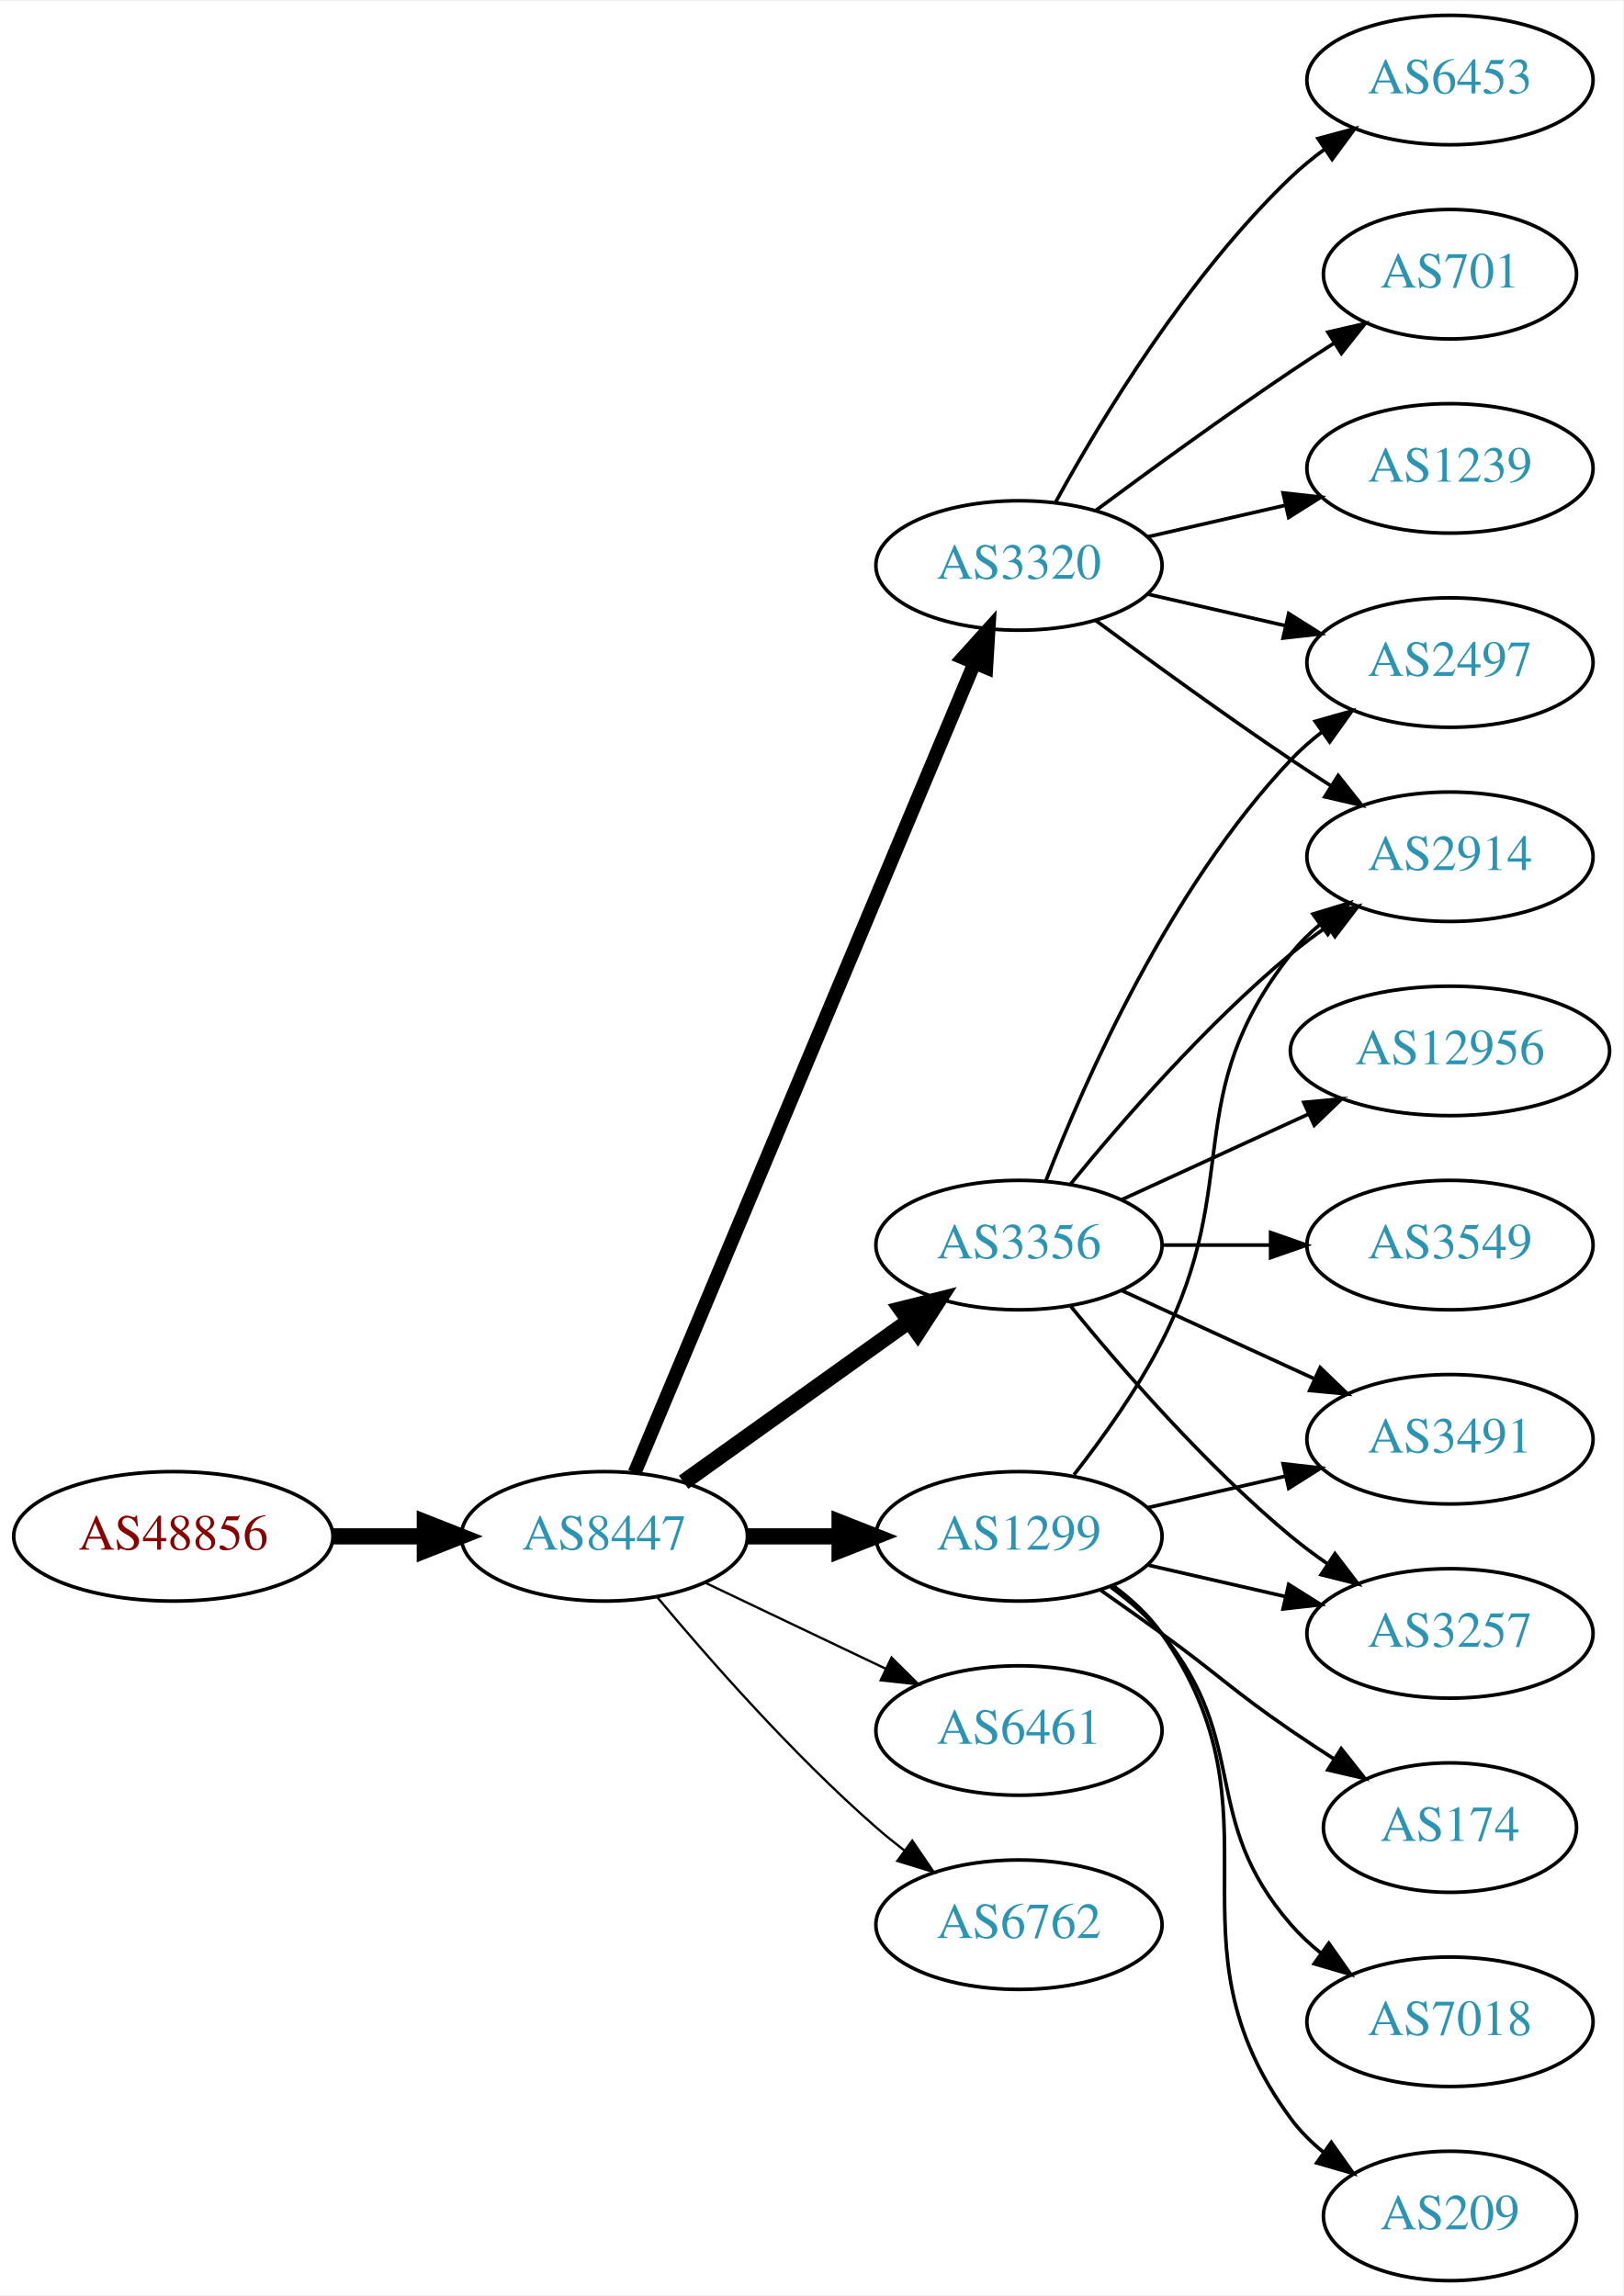
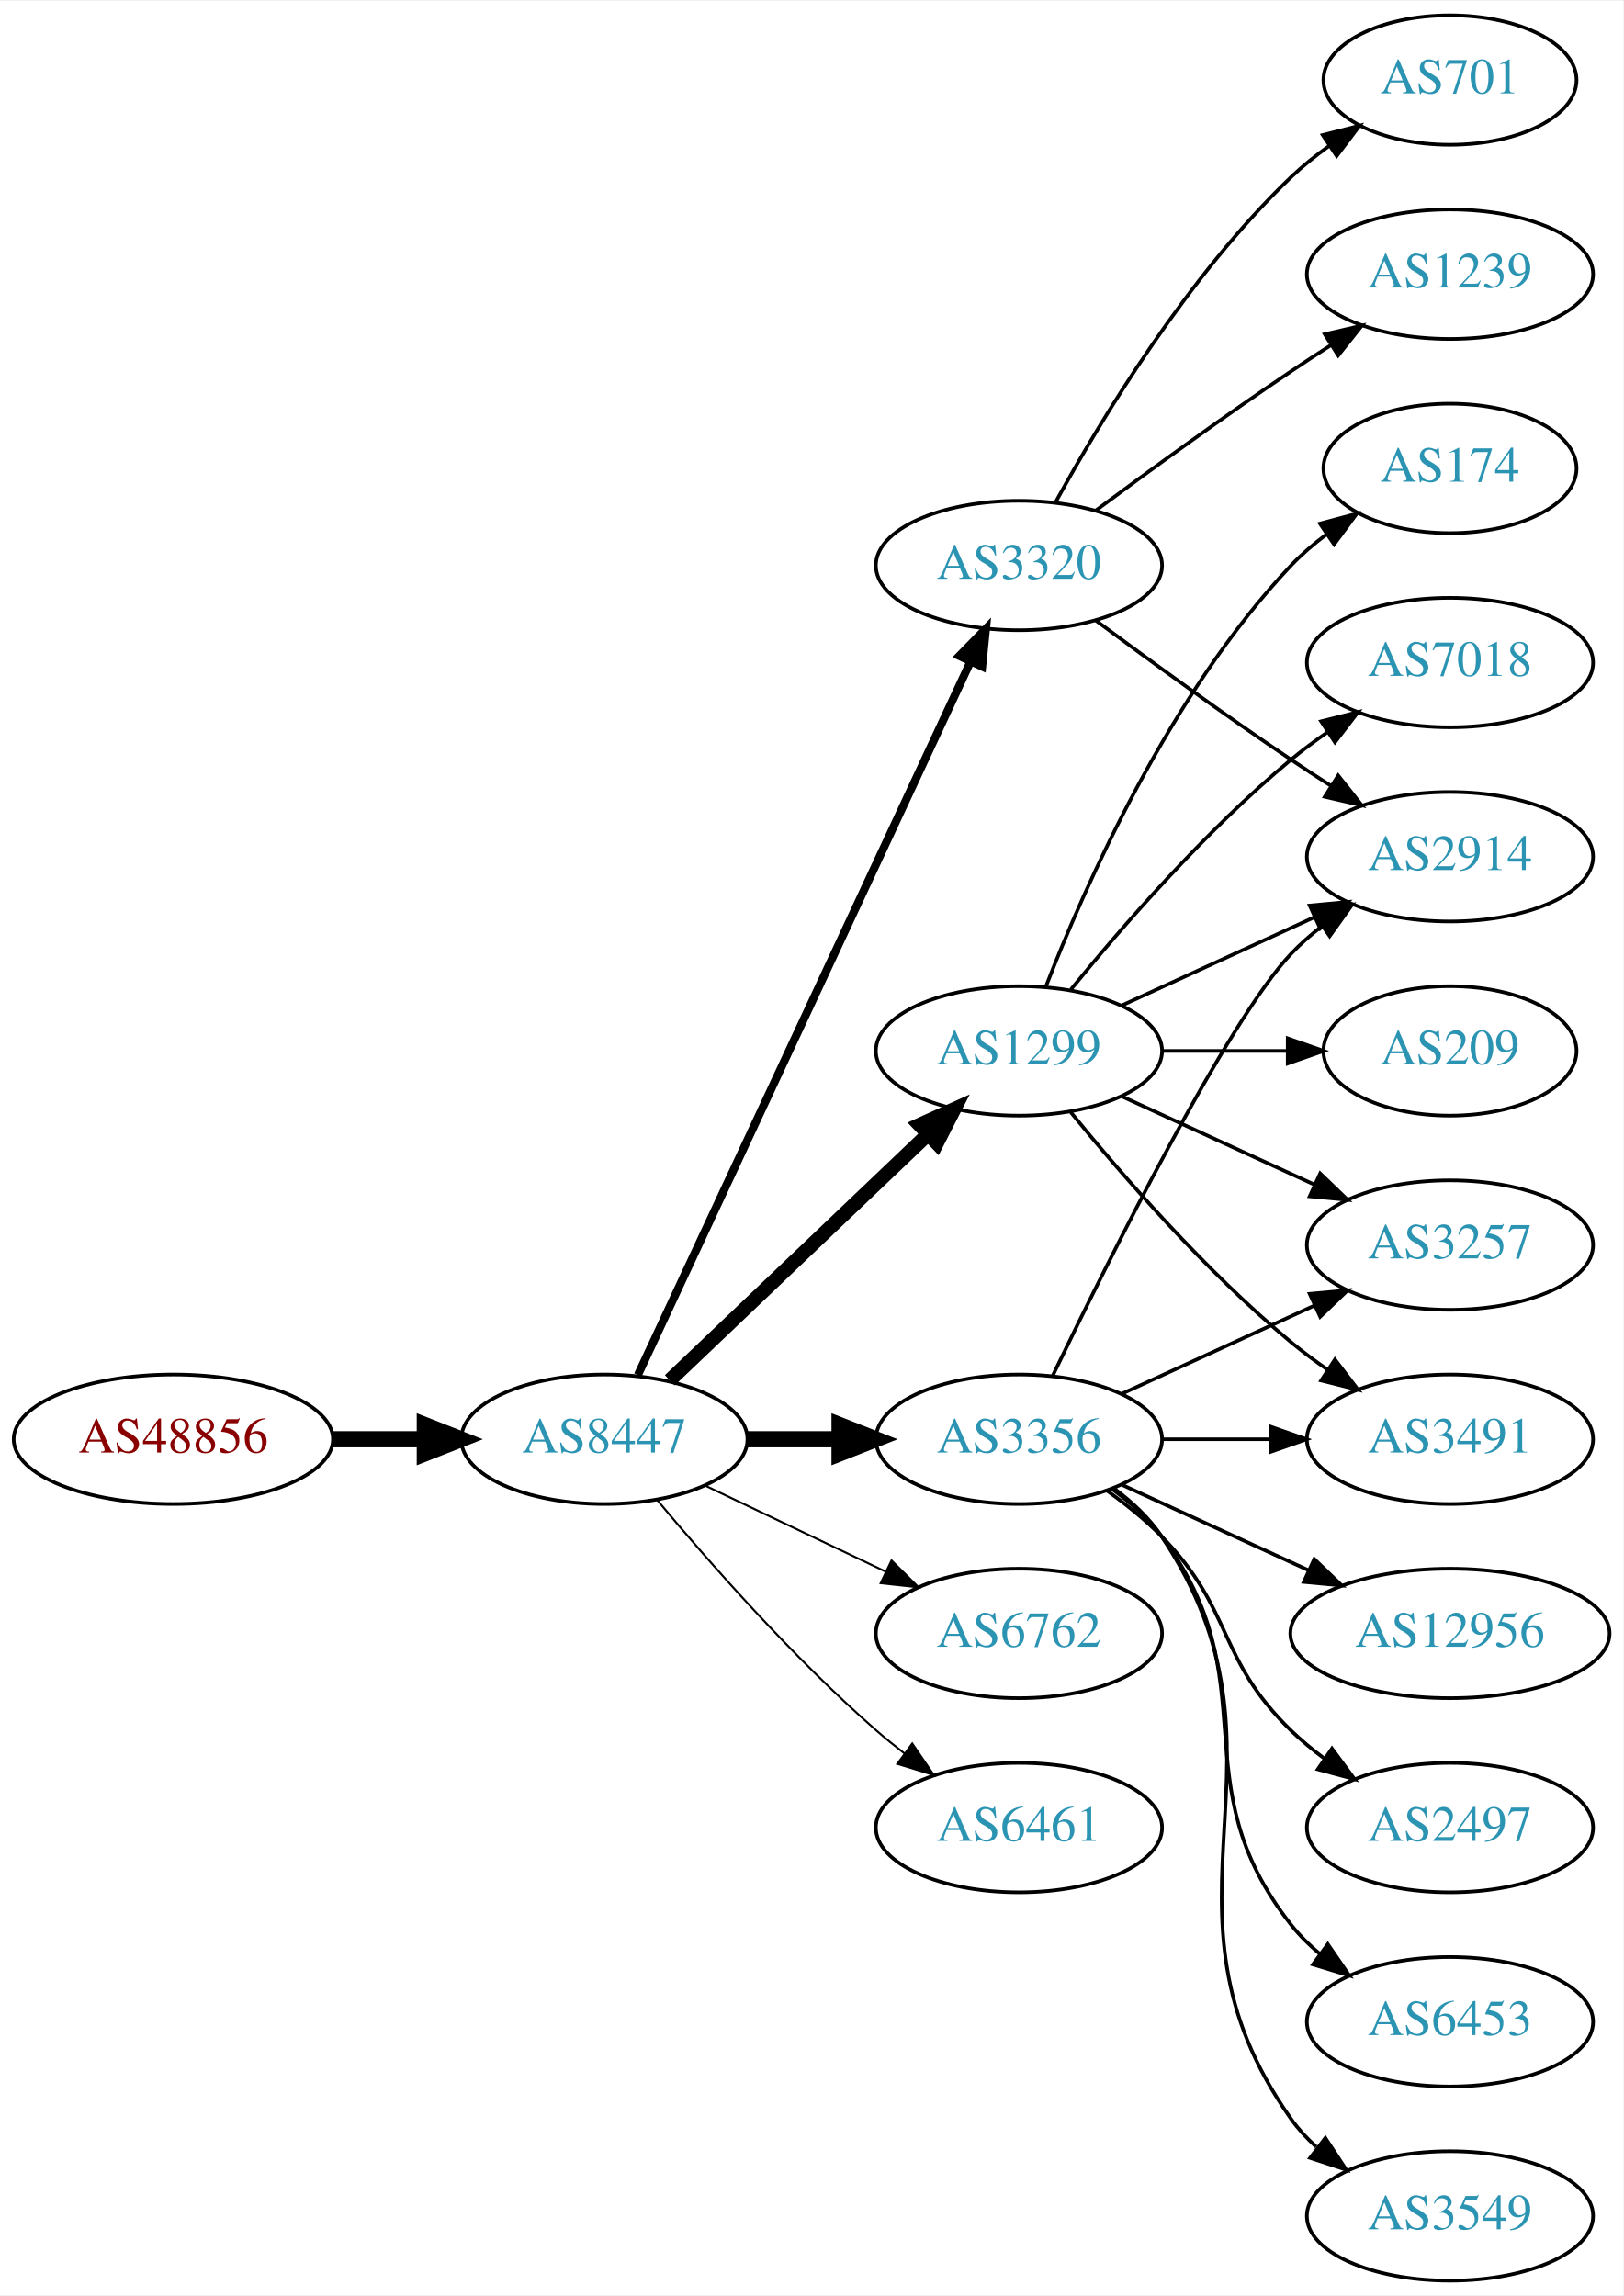
<svg xmlns="http://www.w3.org/2000/svg" xmlns:xlink="http://www.w3.org/1999/xlink" width="451pt" height="638pt" viewBox="0.00 0.00 451.37 638.00">
  <g id="graph0" class="graph" transform="scale(1 1) rotate(0) translate(4 634)">
    <polygon fill="white" stroke="none" points="-4,4 -4,-634 447.37,-634 447.37,4 -4,4" />
    <g id="node1" class="node">
      <g id="a_node1">
        <a xlink:href="/asn/48856" xlink:title="AS48856 ~ Silhouette International Schmied AG [AT]">
-           <ellipse fill="#ffffff" stroke="black" cx="44.196" cy="-207" rx="44.393" ry="18" />
-           <text text-anchor="middle" x="44.196" y="-203.3" font-family="Times,serif" font-size="14.00" fill="#880000">AS48856</text>
+           <ellipse fill="#ffffff" stroke="black" cx="44.196" cy="-234" rx="44.393" ry="18" />
+           <text text-anchor="middle" x="44.196" y="-230.3" font-family="Times,serif" font-size="14.00" fill="#880000">AS48856</text>
        </a>
      </g>
    </g>
    <g id="node2" class="node">
      <g id="a_node2">
        <a xlink:href="/asn/8447" xlink:title="AS8447 ~ A1 Telekom Austria AG [AT]">
-           <ellipse fill="#ffffff" stroke="black" cx="164.039" cy="-207" rx="39.794" ry="18" />
-           <text text-anchor="middle" x="164.039" y="-203.3" font-family="Times,serif" font-size="14.00" fill="#2c94b3">AS8447</text>
+           <ellipse fill="#ffffff" stroke="black" cx="164.039" cy="-234" rx="39.794" ry="18" />
+           <text text-anchor="middle" x="164.039" y="-230.3" font-family="Times,serif" font-size="14.00" fill="#2c94b3">AS8447</text>
        </a>
      </g>
    </g>
    <g id="edge1" class="edge">
-       <path fill="none" stroke="black" stroke-width="4.5" d="M88.407,-207C96.72,-207 105.482,-207 113.965,-207" />
-       <polygon fill="black" stroke="black" stroke-width="4.5" points="114.123,-210.938 124.123,-207 114.123,-203.063 114.123,-210.938" />
+       <path fill="none" stroke="black" stroke-width="4.5" d="M88.407,-234C96.72,-234 105.482,-234 113.965,-234" />
+       <polygon fill="black" stroke="black" stroke-width="4.5" points="114.123,-237.938 124.123,-234 114.123,-230.063 114.123,-237.938" />
    </g>
    <g id="node3" class="node">
      <g id="a_node3">
+         <a xlink:href="/asn/3356" xlink:title="AS3356 ~ Level 3 Parent, LLC [US]">
+           <ellipse fill="#ffffff" stroke="black" cx="279.332" cy="-234" rx="39.794" ry="18" />
+           <text text-anchor="middle" x="279.332" y="-230.3" font-family="Times,serif" font-size="14.00" fill="#2c94b3">AS3356</text>
+         </a>
+       </g>
+     </g>
+     <g id="edge2" class="edge">
+       <path fill="none" stroke="black" stroke-width="4.5" d="M203.711,-234C211.914,-234 220.678,-234 229.21,-234" />
+       <polygon fill="black" stroke="black" stroke-width="4.5" points="229.449,-237.938 239.449,-234 229.449,-230.063 229.449,-237.938" />
+     </g>
+     <g id="node4" class="node">
+       <g id="a_node4">
+         <a xlink:href="/asn/6762" xlink:title="AS6762 ~ TELECOM ITALIA SPARKLE S.p.A. [IT]">
+           <ellipse fill="#ffffff" stroke="black" cx="279.332" cy="-180" rx="39.794" ry="18" />
+           <text text-anchor="middle" x="279.332" y="-176.3" font-family="Times,serif" font-size="14.00" fill="#2c94b3">AS6762</text>
+         </a>
+       </g>
+     </g>
+     <g id="edge3" class="edge">
+       <path fill="none" stroke="black" stroke-width="0.562" d="M192.175,-221.066C207.169,-213.919 225.99,-204.948 242.213,-197.215" />
+       <polygon fill="black" stroke="black" stroke-width="0.562" points="243.895,-200.291 251.417,-192.829 240.884,-193.972 243.895,-200.291" />
+     </g>
+     <g id="node5" class="node">
+       <g id="a_node5">
+         <a xlink:href="/asn/1299" xlink:title="AS1299 ~ Telia Carrier [EU]">
+           <ellipse fill="#ffffff" stroke="black" cx="279.332" cy="-342" rx="39.794" ry="18" />
+           <text text-anchor="middle" x="279.332" y="-338.3" font-family="Times,serif" font-size="14.00" fill="#2c94b3">AS1299</text>
+         </a>
+       </g>
+     </g>
+     <g id="edge4" class="edge">
+       <path fill="none" stroke="black" stroke-width="3.938" d="M182.245,-250.403C201.321,-268.587 232.241,-298.063 253.838,-318.651" />
+       <polygon fill="black" stroke="black" stroke-width="3.938" points="251.681,-321.43 261.334,-325.797 256.511,-316.363 251.681,-321.43" />
+     </g>
+     <g id="node6" class="node">
+       <g id="a_node6">
        <a xlink:href="/asn/3320" xlink:title="AS3320 ~ DTAG [DE]">
          <ellipse fill="#ffffff" stroke="black" cx="279.332" cy="-477" rx="39.794" ry="18" />
          <text text-anchor="middle" x="279.332" y="-473.3" font-family="Times,serif" font-size="14.00" fill="#2c94b3">AS3320</text>
        </a>
      </g>
    </g>
-     <g id="edge2" class="edge">
-       <path fill="none" stroke="black" stroke-width="3.857" d="M172.472,-224.715C191.797,-270.771 243.72,-394.514 266.893,-449.739" />
-       <polygon fill="black" stroke="black" stroke-width="3.857" points="263.774,-451.352 270.871,-459.219 270.229,-448.644 263.774,-451.352" />
-     </g>
-     <g id="node4" class="node">
-       <g id="a_node4">
-         <a xlink:href="/asn/3356" xlink:title="AS3356 ~ Level 3 Parent, LLC [US]">
-           <ellipse fill="#ffffff" stroke="black" cx="279.332" cy="-288" rx="39.794" ry="18" />
-           <text text-anchor="middle" x="279.332" y="-284.3" font-family="Times,serif" font-size="14.00" fill="#2c94b3">AS3356</text>
-         </a>
-       </g>
-     </g>
-     <g id="edge3" class="edge">
-       <path fill="none" stroke="black" stroke-width="4.5" d="M186.083,-222.046C203.697,-234.639 229.036,-252.755 248.701,-266.816" />
-       <polygon fill="black" stroke="black" stroke-width="4.5" points="246.591,-270.147 257.016,-272.76 251.171,-263.741 246.591,-270.147" />
-     </g>
-     <g id="node5" class="node">
-       <g id="a_node5">
-         <a xlink:href="/asn/1299" xlink:title="AS1299 ~ Telia Carrier [EU]">
-           <ellipse fill="#ffffff" stroke="black" cx="279.332" cy="-207" rx="39.794" ry="18" />
-           <text text-anchor="middle" x="279.332" y="-203.3" font-family="Times,serif" font-size="14.00" fill="#2c94b3">AS1299</text>
-         </a>
-       </g>
-     </g>
-     <g id="edge4" class="edge">
-       <path fill="none" stroke="black" stroke-width="4.5" d="M203.711,-207C211.914,-207 220.678,-207 229.21,-207" />
-       <polygon fill="black" stroke="black" stroke-width="4.5" points="229.449,-210.938 239.449,-207 229.449,-203.063 229.449,-210.938" />
-     </g>
-     <g id="node6" class="node">
-       <g id="a_node6">
-         <a xlink:href="/asn/6461" xlink:title="AS6461 ~ Zayo Bandwidth [US]">
-           <ellipse fill="#ffffff" stroke="black" cx="279.332" cy="-153" rx="39.794" ry="18" />
-           <text text-anchor="middle" x="279.332" y="-149.3" font-family="Times,serif" font-size="14.00" fill="#2c94b3">AS6461</text>
-         </a>
-       </g>
-     </g>
    <g id="edge5" class="edge">
-       <path fill="none" stroke="black" stroke-width="0.643" d="M192.175,-194.066C207.169,-186.919 225.99,-177.948 242.213,-170.215" />
-       <polygon fill="black" stroke="black" stroke-width="0.643" points="243.895,-173.291 251.417,-165.829 240.884,-166.972 243.895,-173.291" />
+       <path fill="none" stroke="black" stroke-width="2.25" d="M173.369,-251.868C193.059,-294.101 242.559,-400.272 265.849,-450.227" />
+       <polygon fill="black" stroke="black" stroke-width="2.25" points="262.744,-451.849 270.141,-459.433 269.088,-448.891 262.744,-451.849" />
    </g>
    <g id="node7" class="node">
      <g id="a_node7">
-         <a xlink:href="/asn/6762" xlink:title="AS6762 ~ TELECOM ITALIA SPARKLE S.p.A. [IT]">
-           <ellipse fill="#ffffff" stroke="black" cx="279.332" cy="-99" rx="39.794" ry="18" />
-           <text text-anchor="middle" x="279.332" y="-95.3" font-family="Times,serif" font-size="14.00" fill="#2c94b3">AS6762</text>
+         <a xlink:href="/asn/6461" xlink:title="AS6461 ~ Zayo Bandwidth [US]">
+           <ellipse fill="#ffffff" stroke="black" cx="279.332" cy="-126" rx="39.794" ry="18" />
+           <text text-anchor="middle" x="279.332" y="-122.3" font-family="Times,serif" font-size="14.00" fill="#2c94b3">AS6461</text>
        </a>
      </g>
    </g>
    <g id="edge6" class="edge">
-       <path fill="none" stroke="black" stroke-width="0.643" d="M178.669,-190.183C192.951,-173.071 216.498,-146.255 239.685,-126 242.151,-123.846 244.789,-121.706 247.487,-119.628" />
-       <polygon fill="black" stroke="black" stroke-width="0.643" points="249.66,-122.375 255.641,-113.63 245.512,-116.736 249.66,-122.375" />
+       <path fill="none" stroke="black" stroke-width="0.562" d="M178.669,-217.183C192.951,-200.071 216.498,-173.255 239.685,-153 242.151,-150.846 244.789,-148.706 247.487,-146.628" />
+       <polygon fill="black" stroke="black" stroke-width="0.562" points="249.66,-149.375 255.641,-140.63 245.512,-143.736 249.66,-149.375" />
    </g>
    <g id="node8" class="node">
      <g id="a_node8">
-         <a xlink:href="/asn/6453" xlink:title="AS6453 ~ TATA COMMUNICATIONS (AMERICA) INC [US]">
-           <ellipse fill="#ffffff" stroke="black" cx="399.174" cy="-612" rx="39.794" ry="18" />
-           <text text-anchor="middle" x="399.174" y="-608.3" font-family="Times,serif" font-size="14.00" fill="#2c94b3">AS6453</text>
+         <a xlink:href="/asn/3257" xlink:title="AS3257 ~ GTT [DE]">
+           <ellipse fill="#ffffff" stroke="black" cx="399.174" cy="-288" rx="39.794" ry="18" />
+           <text text-anchor="middle" x="399.174" y="-284.3" font-family="Times,serif" font-size="14.00" fill="#2c94b3">AS3257</text>
        </a>
      </g>
    </g>
    <g id="edge7" class="edge">
-       <path fill="none" stroke="black" d="M289.573,-494.713C302.118,-517.561 326.295,-557.611 354.978,-585 357.846,-587.739 361.035,-590.347 364.344,-592.785" />
-       <polygon fill="black" stroke="black" points="362.468,-595.742 372.704,-598.477 366.407,-589.956 362.468,-595.742" />
+       <path fill="none" stroke="black" d="M307.96,-246.661C323.917,-253.973 344.188,-263.261 361.471,-271.181" />
+       <polygon fill="black" stroke="black" points="360.169,-274.435 370.718,-275.419 363.085,-268.071 360.169,-274.435" />
    </g>
    <g id="node9" class="node">
      <g id="a_node9">
-         <a xlink:href="/asn/2497" xlink:title="AS2497 ~ Internet Initiative Japan Inc. [JP]">
-           <ellipse fill="#ffffff" stroke="black" cx="399.174" cy="-450" rx="39.794" ry="18" />
-           <text text-anchor="middle" x="399.174" y="-446.3" font-family="Times,serif" font-size="14.00" fill="#2c94b3">AS2497</text>
+         <a xlink:href="/asn/12956" xlink:title="AS12956 ~ TELXIUS [ES]">
+           <ellipse fill="#ffffff" stroke="black" cx="399.174" cy="-180" rx="44.393" ry="18" />
+           <text text-anchor="middle" x="399.174" y="-176.3" font-family="Times,serif" font-size="14.00" fill="#2c94b3">AS12956</text>
        </a>
      </g>
    </g>
    <g id="edge8" class="edge">
-       <path fill="none" stroke="black" d="M315.051,-469.045C327.051,-466.296 340.672,-463.175 353.364,-460.267" />
-       <polygon fill="black" stroke="black" points="354.33,-463.636 363.296,-457.991 352.767,-456.813 354.33,-463.636" />
+       <path fill="none" stroke="black" d="M307.96,-221.339C323.458,-214.238 343.025,-205.272 359.971,-197.506" />
+       <polygon fill="black" stroke="black" points="361.441,-200.683 369.074,-193.335 358.525,-194.319 361.441,-200.683" />
    </g>
    <g id="node10" class="node">
      <g id="a_node10">
-         <a xlink:href="/asn/701" xlink:title="AS701 ~ UUNET [US]">
-           <ellipse fill="#ffffff" stroke="black" cx="399.174" cy="-558" rx="35.194" ry="18" />
-           <text text-anchor="middle" x="399.174" y="-554.3" font-family="Times,serif" font-size="14.00" fill="#2c94b3">AS701</text>
+         <a xlink:href="/asn/2497" xlink:title="AS2497 ~ Internet Initiative Japan Inc. [JP]">
+           <ellipse fill="#ffffff" stroke="black" cx="399.174" cy="-126" rx="39.794" ry="18" />
+           <text text-anchor="middle" x="399.174" y="-122.3" font-family="Times,serif" font-size="14.00" fill="#2c94b3">AS2497</text>
        </a>
      </g>
    </g>
    <g id="edge9" class="edge">
-       <path fill="none" stroke="black" d="M300.662,-492.277C315.524,-503.304 336.269,-518.407 354.978,-531 358.795,-533.569 362.845,-536.21 366.876,-538.786" />
-       <polygon fill="black" stroke="black" points="365.245,-541.895 375.57,-544.271 368.98,-535.975 365.245,-541.895" />
+       <path fill="none" stroke="black" d="M303.926,-219.611C309.182,-215.852 314.513,-211.563 318.978,-207 339.151,-186.383 334.285,-173.094 354.978,-153 357.823,-150.237 360.997,-147.614 364.297,-145.166" />
+       <polygon fill="black" stroke="black" points="366.363,-147.994 372.645,-139.462 362.414,-142.214 366.363,-147.994" />
    </g>
    <g id="node11" class="node">
      <g id="a_node11">
+         <a xlink:href="/asn/6453" xlink:title="AS6453 ~ TATA COMMUNICATIONS (AMERICA) INC [US]">
+           <ellipse fill="#ffffff" stroke="black" cx="399.174" cy="-72" rx="39.794" ry="18" />
+           <text text-anchor="middle" x="399.174" y="-68.3" font-family="Times,serif" font-size="14.00" fill="#2c94b3">AS6453</text>
+         </a>
+       </g>
+     </g>
+     <g id="edge10" class="edge">
+       <path fill="none" stroke="black" d="M305.262,-220.118C310.338,-216.389 315.256,-211.984 318.978,-207 349.249,-166.458 323.679,-138.754 354.978,-99 357.303,-96.047 360.047,-93.33 363.006,-90.853" />
+       <polygon fill="black" stroke="black" points="365.199,-93.585 371.203,-84.855 361.065,-87.936 365.199,-93.585" />
+     </g>
+     <g id="node12" class="node">
+       <g id="a_node12">
        <a xlink:href="/asn/2914" xlink:title="AS2914 ~ NTT America, Inc. [US]">
          <ellipse fill="#ffffff" stroke="black" cx="399.174" cy="-396" rx="39.794" ry="18" />
          <text text-anchor="middle" x="399.174" y="-392.3" font-family="Times,serif" font-size="14.00" fill="#2c94b3">AS2914</text>
        </a>
      </g>
    </g>
-     <g id="edge10" class="edge">
-       <path fill="none" stroke="black" d="M300.662,-461.723C315.524,-450.696 336.269,-435.593 354.978,-423 358.527,-420.611 362.277,-418.161 366.026,-415.758" />
-       <polygon fill="black" stroke="black" points="368.094,-418.591 374.674,-410.288 364.352,-412.675 368.094,-418.591" />
-     </g>
-     <g id="node12" class="node">
-       <g id="a_node12">
-         <a xlink:href="/asn/1239" xlink:title="AS1239 ~ Sprint [US]">
-           <ellipse fill="#ffffff" stroke="black" cx="399.174" cy="-504" rx="39.794" ry="18" />
-           <text text-anchor="middle" x="399.174" y="-500.3" font-family="Times,serif" font-size="14.00" fill="#2c94b3">AS1239</text>
-         </a>
-       </g>
-     </g>
    <g id="edge11" class="edge">
-       <path fill="none" stroke="black" d="M315.051,-484.955C327.051,-487.704 340.672,-490.825 353.364,-493.733" />
-       <polygon fill="black" stroke="black" points="352.767,-497.187 363.296,-496.009 354.33,-490.364 352.767,-497.187" />
-     </g>
-     <g id="edge16" class="edge">
-       <path fill="none" stroke="black" d="M286.855,-305.994C297.605,-333.728 321.262,-387.429 354.978,-423 357.564,-425.728 360.481,-428.294 363.55,-430.677" />
-       <polygon fill="black" stroke="black" points="361.704,-433.658 371.898,-436.543 365.728,-427.93 361.704,-433.658" />
-     </g>
-     <g id="edge14" class="edge">
-       <path fill="none" stroke="black" d="M293.751,-305.065C307.865,-322.375 331.28,-349.345 354.978,-369 358.194,-371.668 361.695,-374.27 365.265,-376.741" />
-       <polygon fill="black" stroke="black" points="363.343,-379.666 373.622,-382.236 367.189,-373.817 363.343,-379.666" />
+       <path fill="none" stroke="black" d="M288.679,-251.595C304.146,-283.732 337.291,-350.34 354.978,-369 357.564,-371.728 360.481,-374.294 363.55,-376.677" />
+       <polygon fill="black" stroke="black" points="361.704,-379.658 371.898,-382.543 365.728,-373.93 361.704,-379.658" />
    </g>
    <g id="node13" class="node">
      <g id="a_node13">
        <a xlink:href="/asn/3491" xlink:title="AS3491 ~ PCCW Global, Inc. [US]">
          <ellipse fill="#ffffff" stroke="black" cx="399.174" cy="-234" rx="39.794" ry="18" />
          <text text-anchor="middle" x="399.174" y="-230.3" font-family="Times,serif" font-size="14.00" fill="#2c94b3">AS3491</text>
        </a>
      </g>
    </g>
    <g id="edge12" class="edge">
-       <path fill="none" stroke="black" d="M307.96,-275.339C323.917,-268.027 344.188,-258.739 361.471,-250.819" />
-       <polygon fill="black" stroke="black" points="363.085,-253.929 370.718,-246.581 360.169,-247.565 363.085,-253.929" />
+       <path fill="none" stroke="black" d="M319.244,-234C328.798,-234 339.147,-234 349.11,-234" />
+       <polygon fill="black" stroke="black" points="349.302,-237.5 359.302,-234 349.302,-230.5 349.302,-237.5" />
    </g>
    <g id="node14" class="node">
      <g id="a_node14">
-         <a xlink:href="/asn/12956" xlink:title="AS12956 ~ TELXIUS [ES]">
-           <ellipse fill="#ffffff" stroke="black" cx="399.174" cy="-342" rx="44.393" ry="18" />
-           <text text-anchor="middle" x="399.174" y="-338.3" font-family="Times,serif" font-size="14.00" fill="#2c94b3">AS12956</text>
+         <a xlink:href="/asn/3549" xlink:title="AS3549 ~ Level 3 Parent, LLC [US]">
+           <ellipse fill="#ffffff" stroke="black" cx="399.174" cy="-18" rx="39.794" ry="18" />
+           <text text-anchor="middle" x="399.174" y="-14.3" font-family="Times,serif" font-size="14.00" fill="#2c94b3">AS3549</text>
        </a>
      </g>
    </g>
    <g id="edge13" class="edge">
-       <path fill="none" stroke="black" d="M307.96,-300.661C323.458,-307.762 343.025,-316.728 359.971,-324.494" />
-       <polygon fill="black" stroke="black" points="358.525,-327.681 369.074,-328.665 361.441,-321.317 358.525,-327.681" />
-     </g>
-     <g id="node15" class="node">
-       <g id="a_node15">
-         <a xlink:href="/asn/3549" xlink:title="AS3549 ~ Level 3 Parent, LLC [US]">
-           <ellipse fill="#ffffff" stroke="black" cx="399.174" cy="-288" rx="39.794" ry="18" />
-           <text text-anchor="middle" x="399.174" y="-284.3" font-family="Times,serif" font-size="14.00" fill="#2c94b3">AS3549</text>
-         </a>
-       </g>
-     </g>
-     <g id="edge15" class="edge">
-       <path fill="none" stroke="black" d="M319.244,-288C328.798,-288 339.147,-288 349.11,-288" />
-       <polygon fill="black" stroke="black" points="349.302,-291.5 359.302,-288 349.302,-284.5 349.302,-291.5" />
-     </g>
-     <g id="node16" class="node">
-       <g id="a_node16">
-         <a xlink:href="/asn/3257" xlink:title="AS3257 ~ GTT [DE]">
-           <ellipse fill="#ffffff" stroke="black" cx="399.174" cy="-180" rx="39.794" ry="18" />
-           <text text-anchor="middle" x="399.174" y="-176.3" font-family="Times,serif" font-size="14.00" fill="#2c94b3">AS3257</text>
-         </a>
-       </g>
-     </g>
-     <g id="edge17" class="edge">
-       <path fill="none" stroke="black" d="M293.751,-270.935C307.865,-253.625 331.28,-226.655 354.978,-207 358.194,-204.332 361.695,-201.73 365.265,-199.259" />
-       <polygon fill="black" stroke="black" points="367.189,-202.183 373.622,-193.764 363.343,-196.334 367.189,-202.183" />
+       <path fill="none" stroke="black" d="M305.651,-220.393C310.707,-216.649 315.518,-212.169 318.978,-207 360.003,-145.706 312.399,-105.225 354.978,-45 356.969,-42.184 359.356,-39.599 361.972,-37.24" />
+       <polygon fill="black" stroke="black" points="364.525,-39.694 370.34,-30.838 360.271,-34.135 364.525,-39.694" />
+     </g>
+     <g id="edge18" class="edge">
+       <path fill="none" stroke="black" d="M307.96,-329.339C323.917,-322.027 344.188,-312.739 361.471,-304.819" />
+       <polygon fill="black" stroke="black" points="363.085,-307.929 370.718,-300.581 360.169,-301.565 363.085,-307.929" />
+     </g>
+     <g id="edge19" class="edge">
+       <path fill="none" stroke="black" d="M307.96,-354.661C323.917,-361.973 344.188,-371.261 361.471,-379.181" />
+       <polygon fill="black" stroke="black" points="360.169,-382.435 370.718,-383.419 363.085,-376.071 360.169,-382.435" />
    </g>
    <g id="edge22" class="edge">
-       <path fill="none" stroke="black" d="M294.628,-224.14C302.614,-234.353 312.276,-247.853 318.978,-261 341.958,-306.077 323.679,-329.246 354.978,-369 357.303,-371.953 360.047,-374.67 363.006,-377.147" />
-       <polygon fill="black" stroke="black" points="361.065,-380.064 371.203,-383.145 365.199,-374.415 361.065,-380.064" />
-     </g>
-     <g id="edge20" class="edge">
-       <path fill="none" stroke="black" d="M315.051,-214.955C327.051,-217.704 340.672,-220.825 353.364,-223.733" />
-       <polygon fill="black" stroke="black" points="352.767,-227.187 363.296,-226.009 354.33,-220.364 352.767,-227.187" />
-     </g>
-     <g id="edge23" class="edge">
-       <path fill="none" stroke="black" d="M315.051,-199.045C327.051,-196.296 340.672,-193.175 353.364,-190.267" />
-       <polygon fill="black" stroke="black" points="354.33,-193.636 363.296,-187.991 352.767,-186.813 354.33,-193.636" />
+       <path fill="none" stroke="black" d="M293.751,-324.935C307.865,-307.625 331.28,-280.655 354.978,-261 358.194,-258.332 361.695,-255.73 365.265,-253.259" />
+       <polygon fill="black" stroke="black" points="367.189,-256.183 373.622,-247.764 363.343,-250.334 367.189,-256.183" />
    </g>
    <g id="node17" class="node">
      <g id="a_node17">
        <a xlink:href="/asn/174" xlink:title="AS174 ~ Cogent Communications [US]">
-           <ellipse fill="#ffffff" stroke="black" cx="399.174" cy="-126" rx="35.194" ry="18" />
-           <text text-anchor="middle" x="399.174" y="-122.3" font-family="Times,serif" font-size="14.00" fill="#2c94b3">AS174</text>
-         </a>
-       </g>
-     </g>
-     <g id="edge18" class="edge">
-       <path fill="none" stroke="black" d="M302.089,-191.991C307.623,-188.121 313.542,-183.936 318.978,-180 335.178,-168.271 338.483,-164.311 354.978,-153 358.773,-150.398 362.81,-147.738 366.833,-145.151" />
-       <polygon fill="black" stroke="black" points="368.94,-147.96 375.521,-139.657 365.199,-142.044 368.94,-147.96" />
+           <ellipse fill="#ffffff" stroke="black" cx="399.174" cy="-504" rx="35.194" ry="18" />
+           <text text-anchor="middle" x="399.174" y="-500.3" font-family="Times,serif" font-size="14.00" fill="#2c94b3">AS174</text>
+         </a>
+       </g>
+     </g>
+     <g id="edge17" class="edge">
+       <path fill="none" stroke="black" d="M286.855,-359.994C297.605,-387.728 321.262,-441.429 354.978,-477 357.921,-480.105 361.294,-483.001 364.83,-485.655" />
+       <polygon fill="black" stroke="black" points="363.015,-488.654 373.249,-491.397 366.959,-482.871 363.015,-488.654" />
    </g>
    <g id="node18" class="node">
      <g id="a_node18">
        <a xlink:href="/asn/7018" xlink:title="AS7018 ~ AT&amp;T Services, Inc. [US]">
-           <ellipse fill="#ffffff" stroke="black" cx="399.174" cy="-72" rx="39.794" ry="18" />
-           <text text-anchor="middle" x="399.174" y="-68.3" font-family="Times,serif" font-size="14.00" fill="#2c94b3">AS7018</text>
-         </a>
-       </g>
-     </g>
-     <g id="edge19" class="edge">
-       <path fill="none" stroke="black" d="M304.912,-192.844C310.007,-189.128 315.02,-184.799 318.978,-180 344.043,-149.606 329.144,-128.742 354.978,-99 357.443,-96.162 360.28,-93.523 363.297,-91.094" />
-       <polygon fill="black" stroke="black" points="365.484,-93.833 371.575,-85.164 361.408,-88.142 365.484,-93.833" />
+           <ellipse fill="#ffffff" stroke="black" cx="399.174" cy="-450" rx="39.794" ry="18" />
+           <text text-anchor="middle" x="399.174" y="-446.3" font-family="Times,serif" font-size="14.00" fill="#2c94b3">AS7018</text>
+         </a>
+       </g>
+     </g>
+     <g id="edge20" class="edge">
+       <path fill="none" stroke="black" d="M293.751,-359.065C307.865,-376.375 331.28,-403.345 354.978,-423 358.194,-425.668 361.695,-428.27 365.265,-430.741" />
+       <polygon fill="black" stroke="black" points="363.343,-433.666 373.622,-436.236 367.189,-427.817 363.343,-433.666" />
    </g>
    <g id="node19" class="node">
      <g id="a_node19">
        <a xlink:href="/asn/209" xlink:title="AS209 ~ CenturyLink Communications, LLC [US]">
-           <ellipse fill="#ffffff" stroke="black" cx="399.174" cy="-18" rx="35.194" ry="18" />
-           <text text-anchor="middle" x="399.174" y="-14.3" font-family="Times,serif" font-size="14.00" fill="#2c94b3">AS209</text>
+           <ellipse fill="#ffffff" stroke="black" cx="399.174" cy="-342" rx="35.194" ry="18" />
+           <text text-anchor="middle" x="399.174" y="-338.3" font-family="Times,serif" font-size="14.00" fill="#2c94b3">AS209</text>
        </a>
      </g>
    </g>
    <g id="edge21" class="edge">
-       <path fill="none" stroke="black" d="M305.491,-193.284C310.555,-189.545 315.411,-185.096 318.978,-180 354.592,-129.131 318.075,-94.941 354.978,-45 357.521,-41.559 360.645,-38.455 364.04,-35.682" />
-       <polygon fill="black" stroke="black" points="366.178,-38.456 372.307,-29.814 362.127,-32.748 366.178,-38.456" />
+       <path fill="none" stroke="black" d="M319.244,-342C330.331,-342 342.491,-342 353.873,-342" />
+       <polygon fill="black" stroke="black" points="354.055,-345.5 364.055,-342 354.055,-338.5 354.055,-345.5" />
+     </g>
+     <g id="edge15" class="edge">
+       <path fill="none" stroke="black" d="M300.662,-461.723C315.524,-450.696 336.269,-435.593 354.978,-423 358.527,-420.611 362.277,-418.161 366.026,-415.758" />
+       <polygon fill="black" stroke="black" points="368.094,-418.591 374.674,-410.288 364.352,-412.675 368.094,-418.591" />
+     </g>
+     <g id="node15" class="node">
+       <g id="a_node15">
+         <a xlink:href="/asn/701" xlink:title="AS701 ~ UUNET [US]">
+           <ellipse fill="#ffffff" stroke="black" cx="399.174" cy="-612" rx="35.194" ry="18" />
+           <text text-anchor="middle" x="399.174" y="-608.3" font-family="Times,serif" font-size="14.00" fill="#2c94b3">AS701</text>
+         </a>
+       </g>
+     </g>
+     <g id="edge14" class="edge">
+       <path fill="none" stroke="black" d="M289.573,-494.713C302.118,-517.561 326.295,-557.611 354.978,-585 358.232,-588.107 361.899,-591.046 365.685,-593.76" />
+       <polygon fill="black" stroke="black" points="363.788,-596.701 374.054,-599.322 367.663,-590.872 363.788,-596.701" />
+     </g>
+     <g id="node16" class="node">
+       <g id="a_node16">
+         <a xlink:href="/asn/1239" xlink:title="AS1239 ~ Sprint [US]">
+           <ellipse fill="#ffffff" stroke="black" cx="399.174" cy="-558" rx="39.794" ry="18" />
+           <text text-anchor="middle" x="399.174" y="-554.3" font-family="Times,serif" font-size="14.00" fill="#2c94b3">AS1239</text>
+         </a>
+       </g>
+     </g>
+     <g id="edge16" class="edge">
+       <path fill="none" stroke="black" d="M300.662,-492.277C315.524,-503.304 336.269,-518.407 354.978,-531 358.527,-533.389 362.277,-535.839 366.026,-538.242" />
+       <polygon fill="black" stroke="black" points="364.352,-541.325 374.674,-543.712 368.094,-535.409 364.352,-541.325" />
    </g>
  </g>
</svg>
